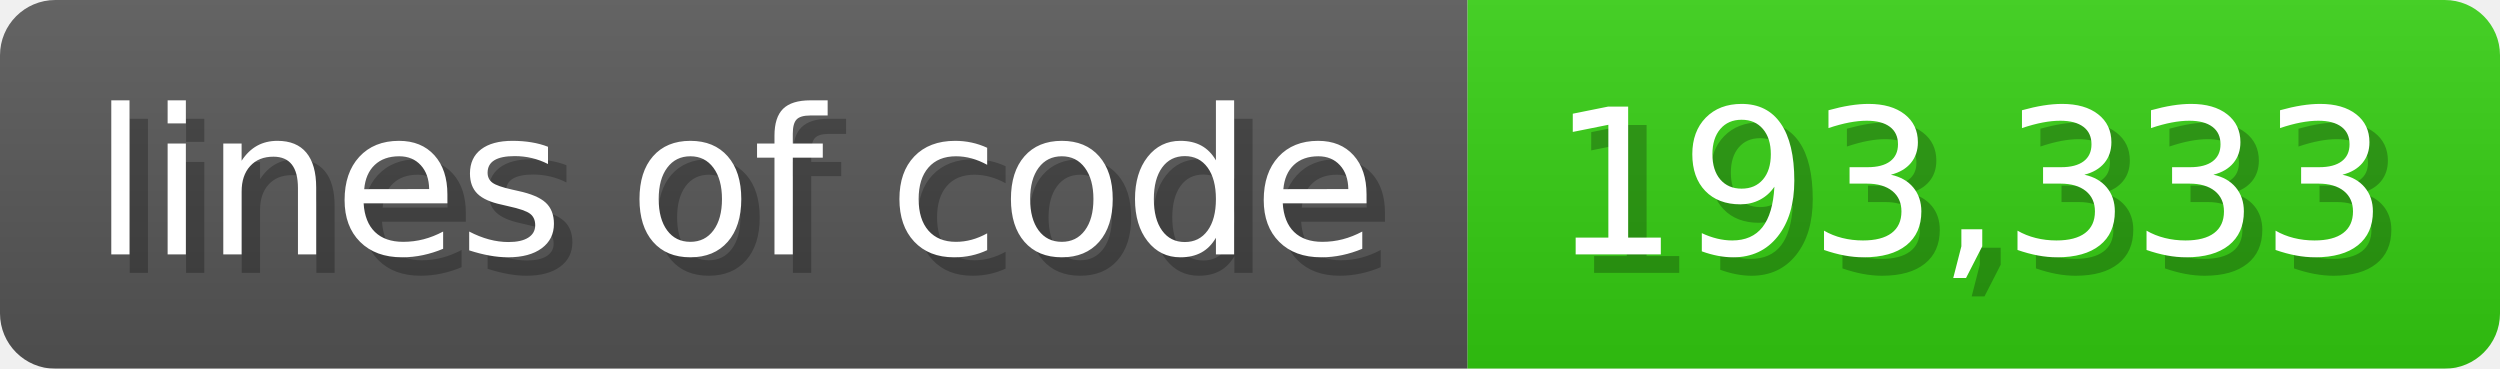
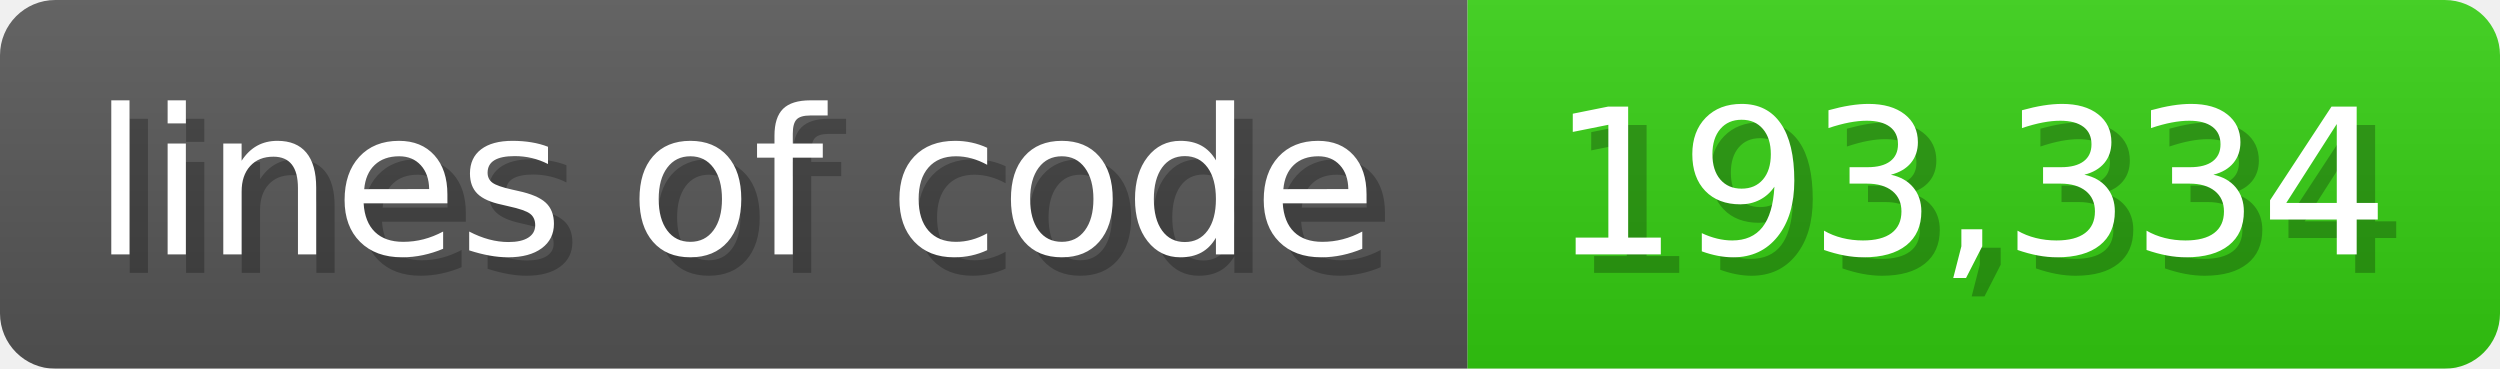
<svg xmlns="http://www.w3.org/2000/svg" width="135.6" height="20" viewBox="0 0 1356 200">
  <linearGradient id="a" x2="0" y2="100%">
    <stop offset="0" stop-opacity=".1" stop-color="#EEE" />
    <stop offset="1" stop-opacity=".1" />
  </linearGradient>
  <mask id="m">
    <rect width="1356" height="200" rx="30" fill="#FFF" />
  </mask>
  <g mask="url(#m)">
    <rect width="796" height="200" fill="#555" />
    <rect width="560" height="200" fill="#3C1" x="796" />
    <rect width="1356" height="200" fill="url(#a)" />
  </g>
  <g fill="#fff" text-anchor="start" font-family="Verdana,DejaVu Sans,sans-serif" font-size="110">
    <text x="60" y="148" textLength="696" fill="#000" opacity="0.25">lines of code</text>
    <text x="50" y="138" textLength="696">lines of code</text>
-     <text x="851" y="148" textLength="460" fill="#000" opacity="0.25">193,333</text>
-     <text x="841" y="138" textLength="460">193,333</text>
+     <text x="851" y="148" textLength="460" fill="#000" opacity="0.25">193,334</text>
+     <text x="841" y="138" textLength="460">193,334</text>
  </g>
</svg>
